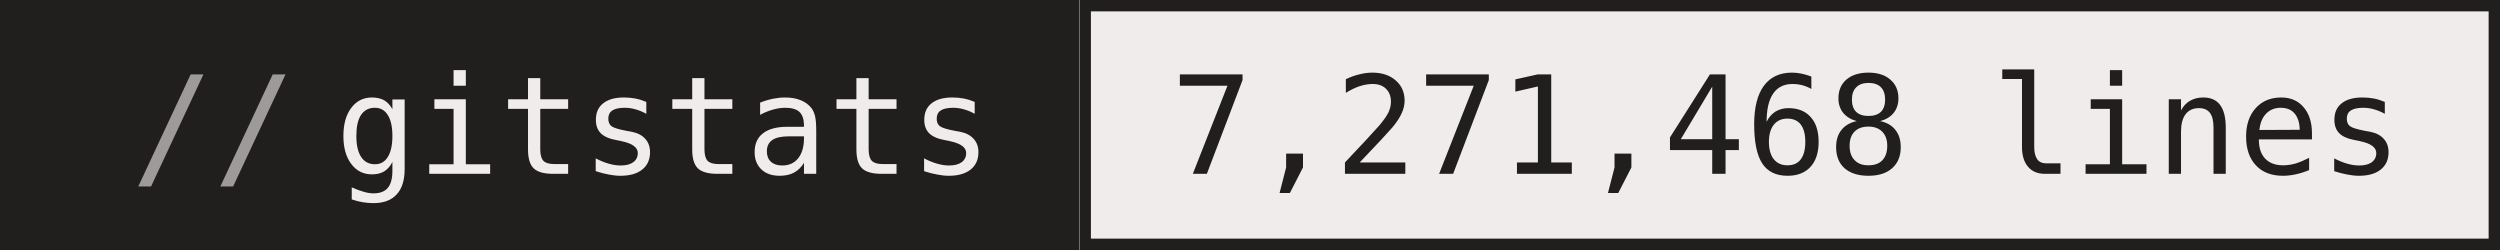
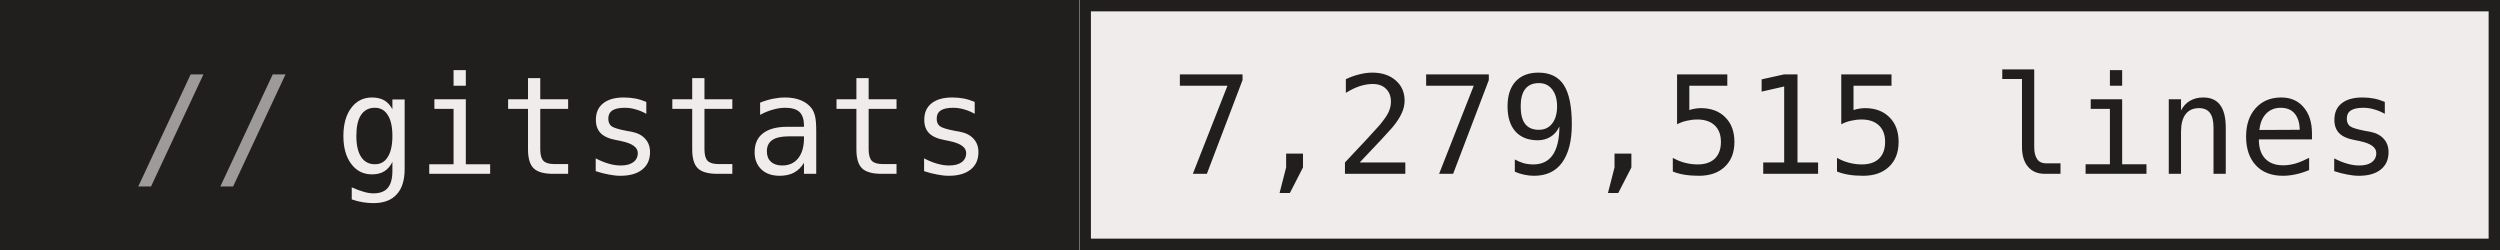
- <svg xmlns="http://www.w3.org/2000/svg" width="220" height="22" role="img" aria-label="gitstats: 7,271,468 lines">
+ <svg xmlns="http://www.w3.org/2000/svg" width="220" height="22" role="img" aria-label="gitstats: 7,279,515 lines">
  <g>
    <rect x="0" width="95" height="22" fill="#211e1e" />
    <rect x="95" width="125" height="22" fill="#f1ecec" />
    <rect x="95.5" y="0.5" width="124" height="21" fill="none" stroke="#211e1e" />
  </g>
  <g text-anchor="middle" font-family="IBM Plex Mono,JetBrains Mono,ui-monospace,SFMono-Regular,Menlo,Consolas,monospace" font-size="12" text-rendering="geometricPrecision">
    <text x="58.4" y="15.3" fill="#f1ecec" textLength="57.6">gitstats</text>
-     <text x="157.2" y="15.3" fill="#211e1e" textLength="108.0">7,271,468 lines</text>
+     <text x="157.2" y="15.3" fill="#211e1e" textLength="108.0">7,279,515 lines</text>
    <text x="18.8" y="15.3" fill="#9e9a9a">//</text>
  </g>
</svg>
